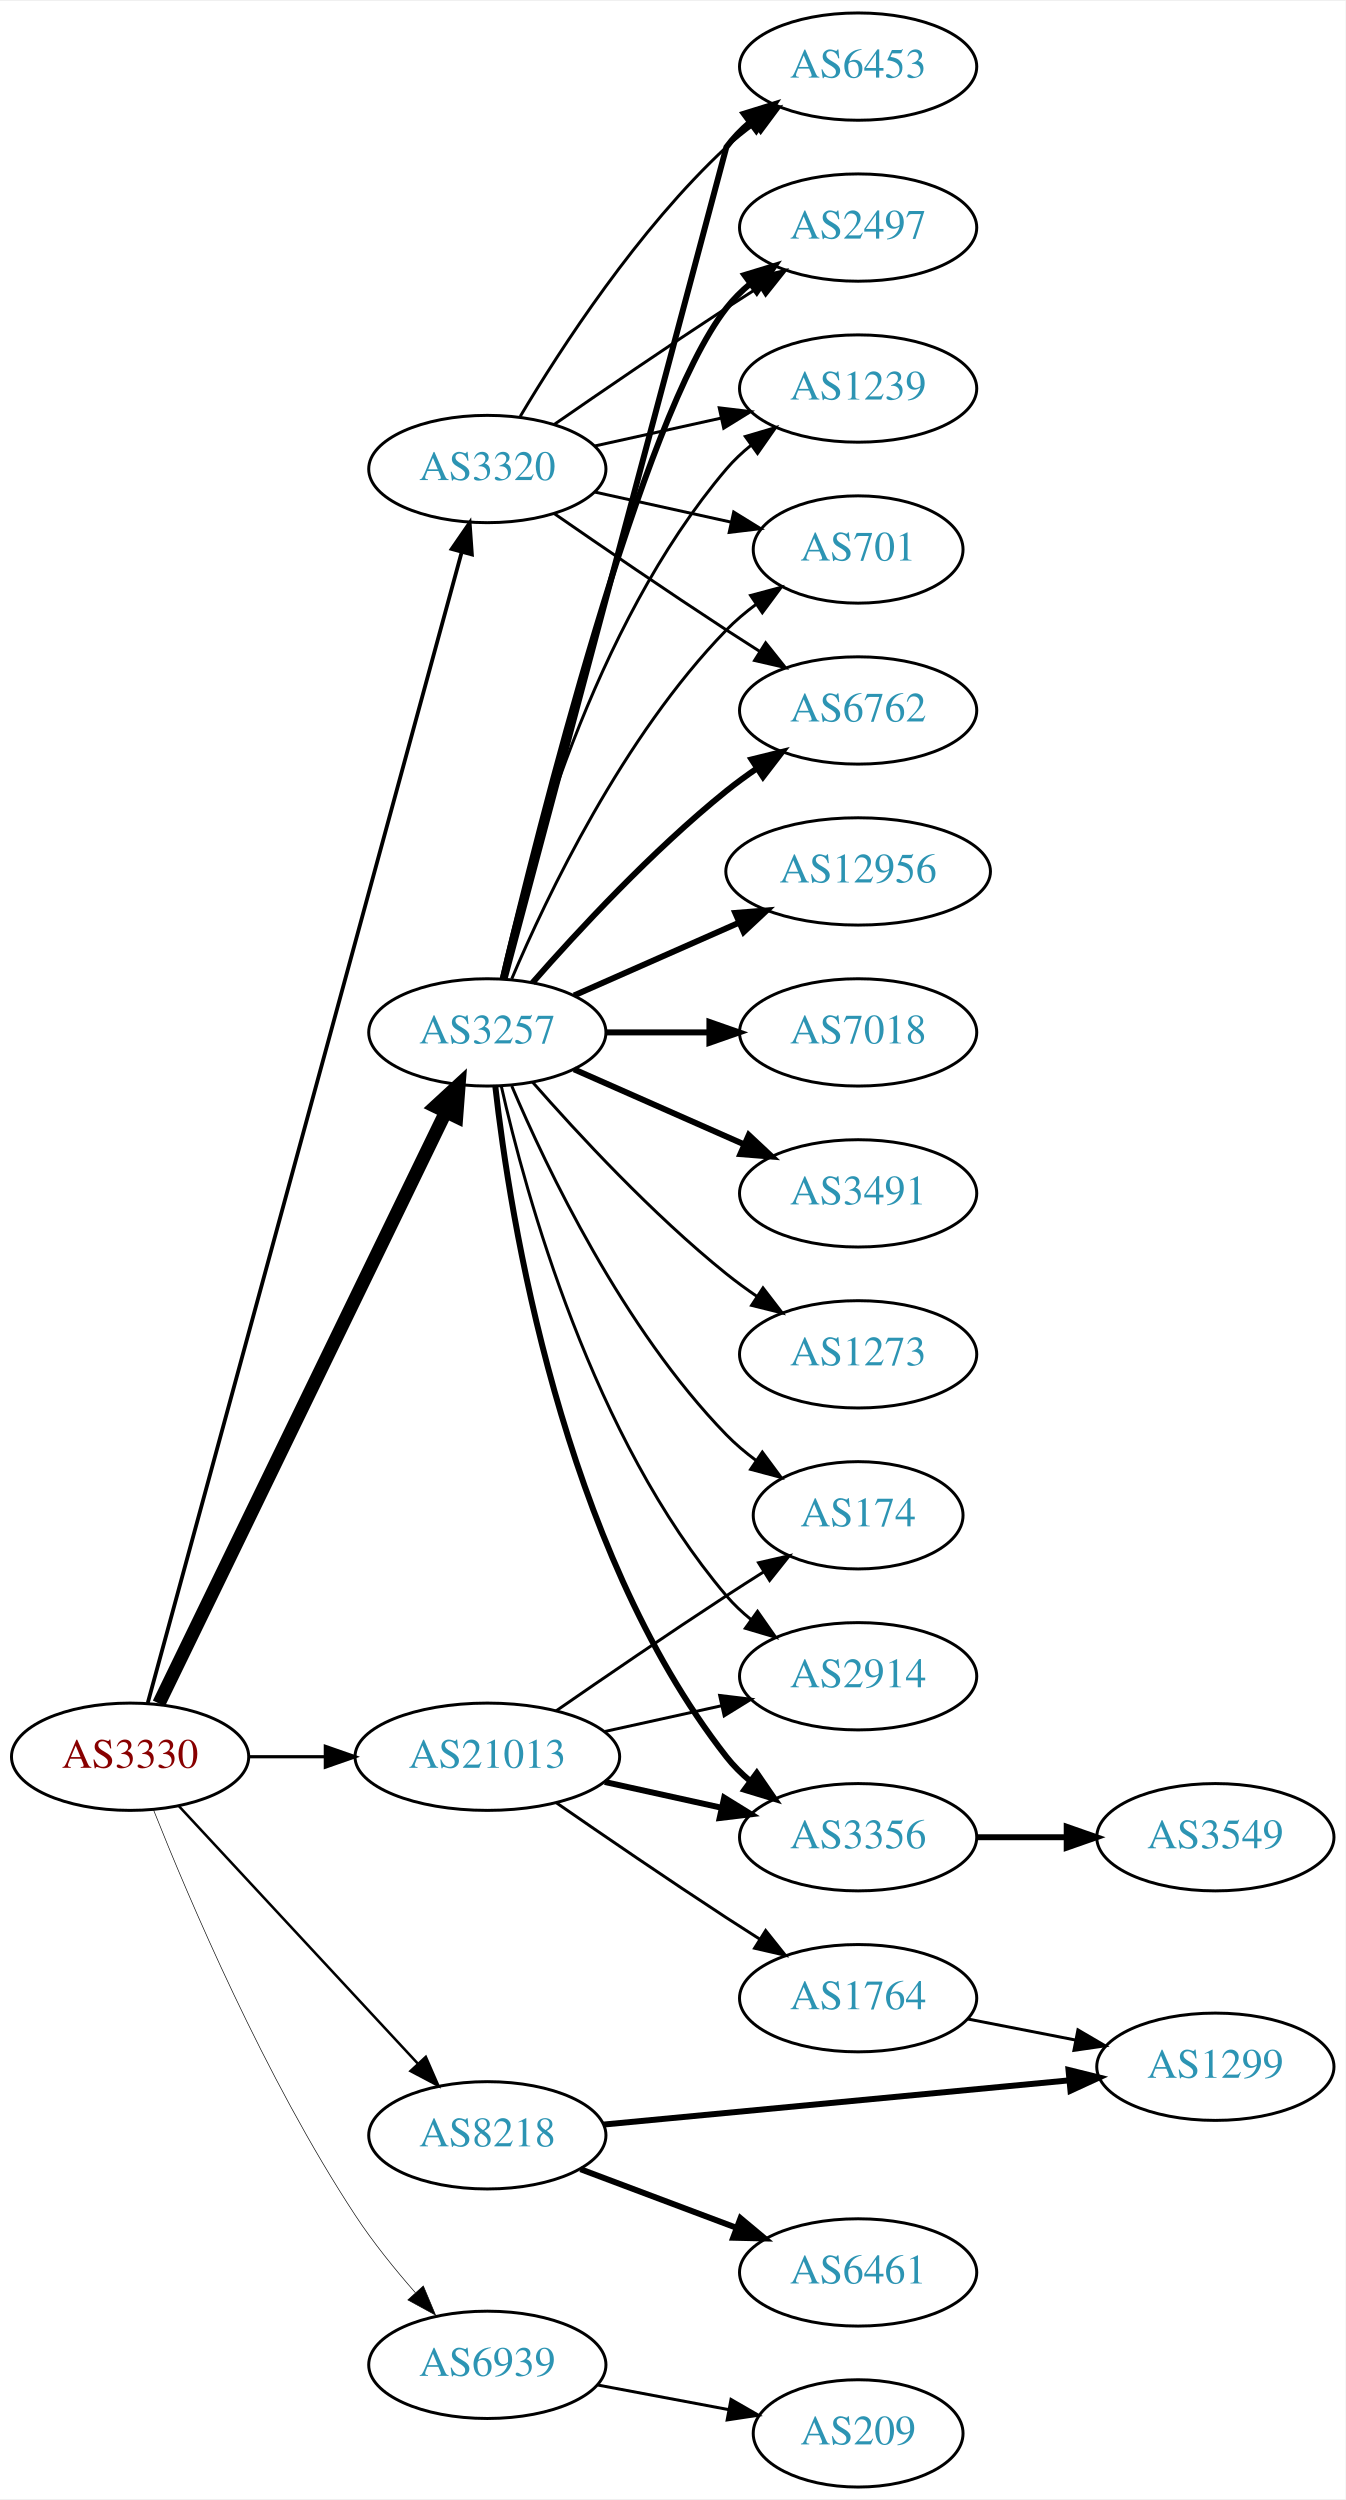
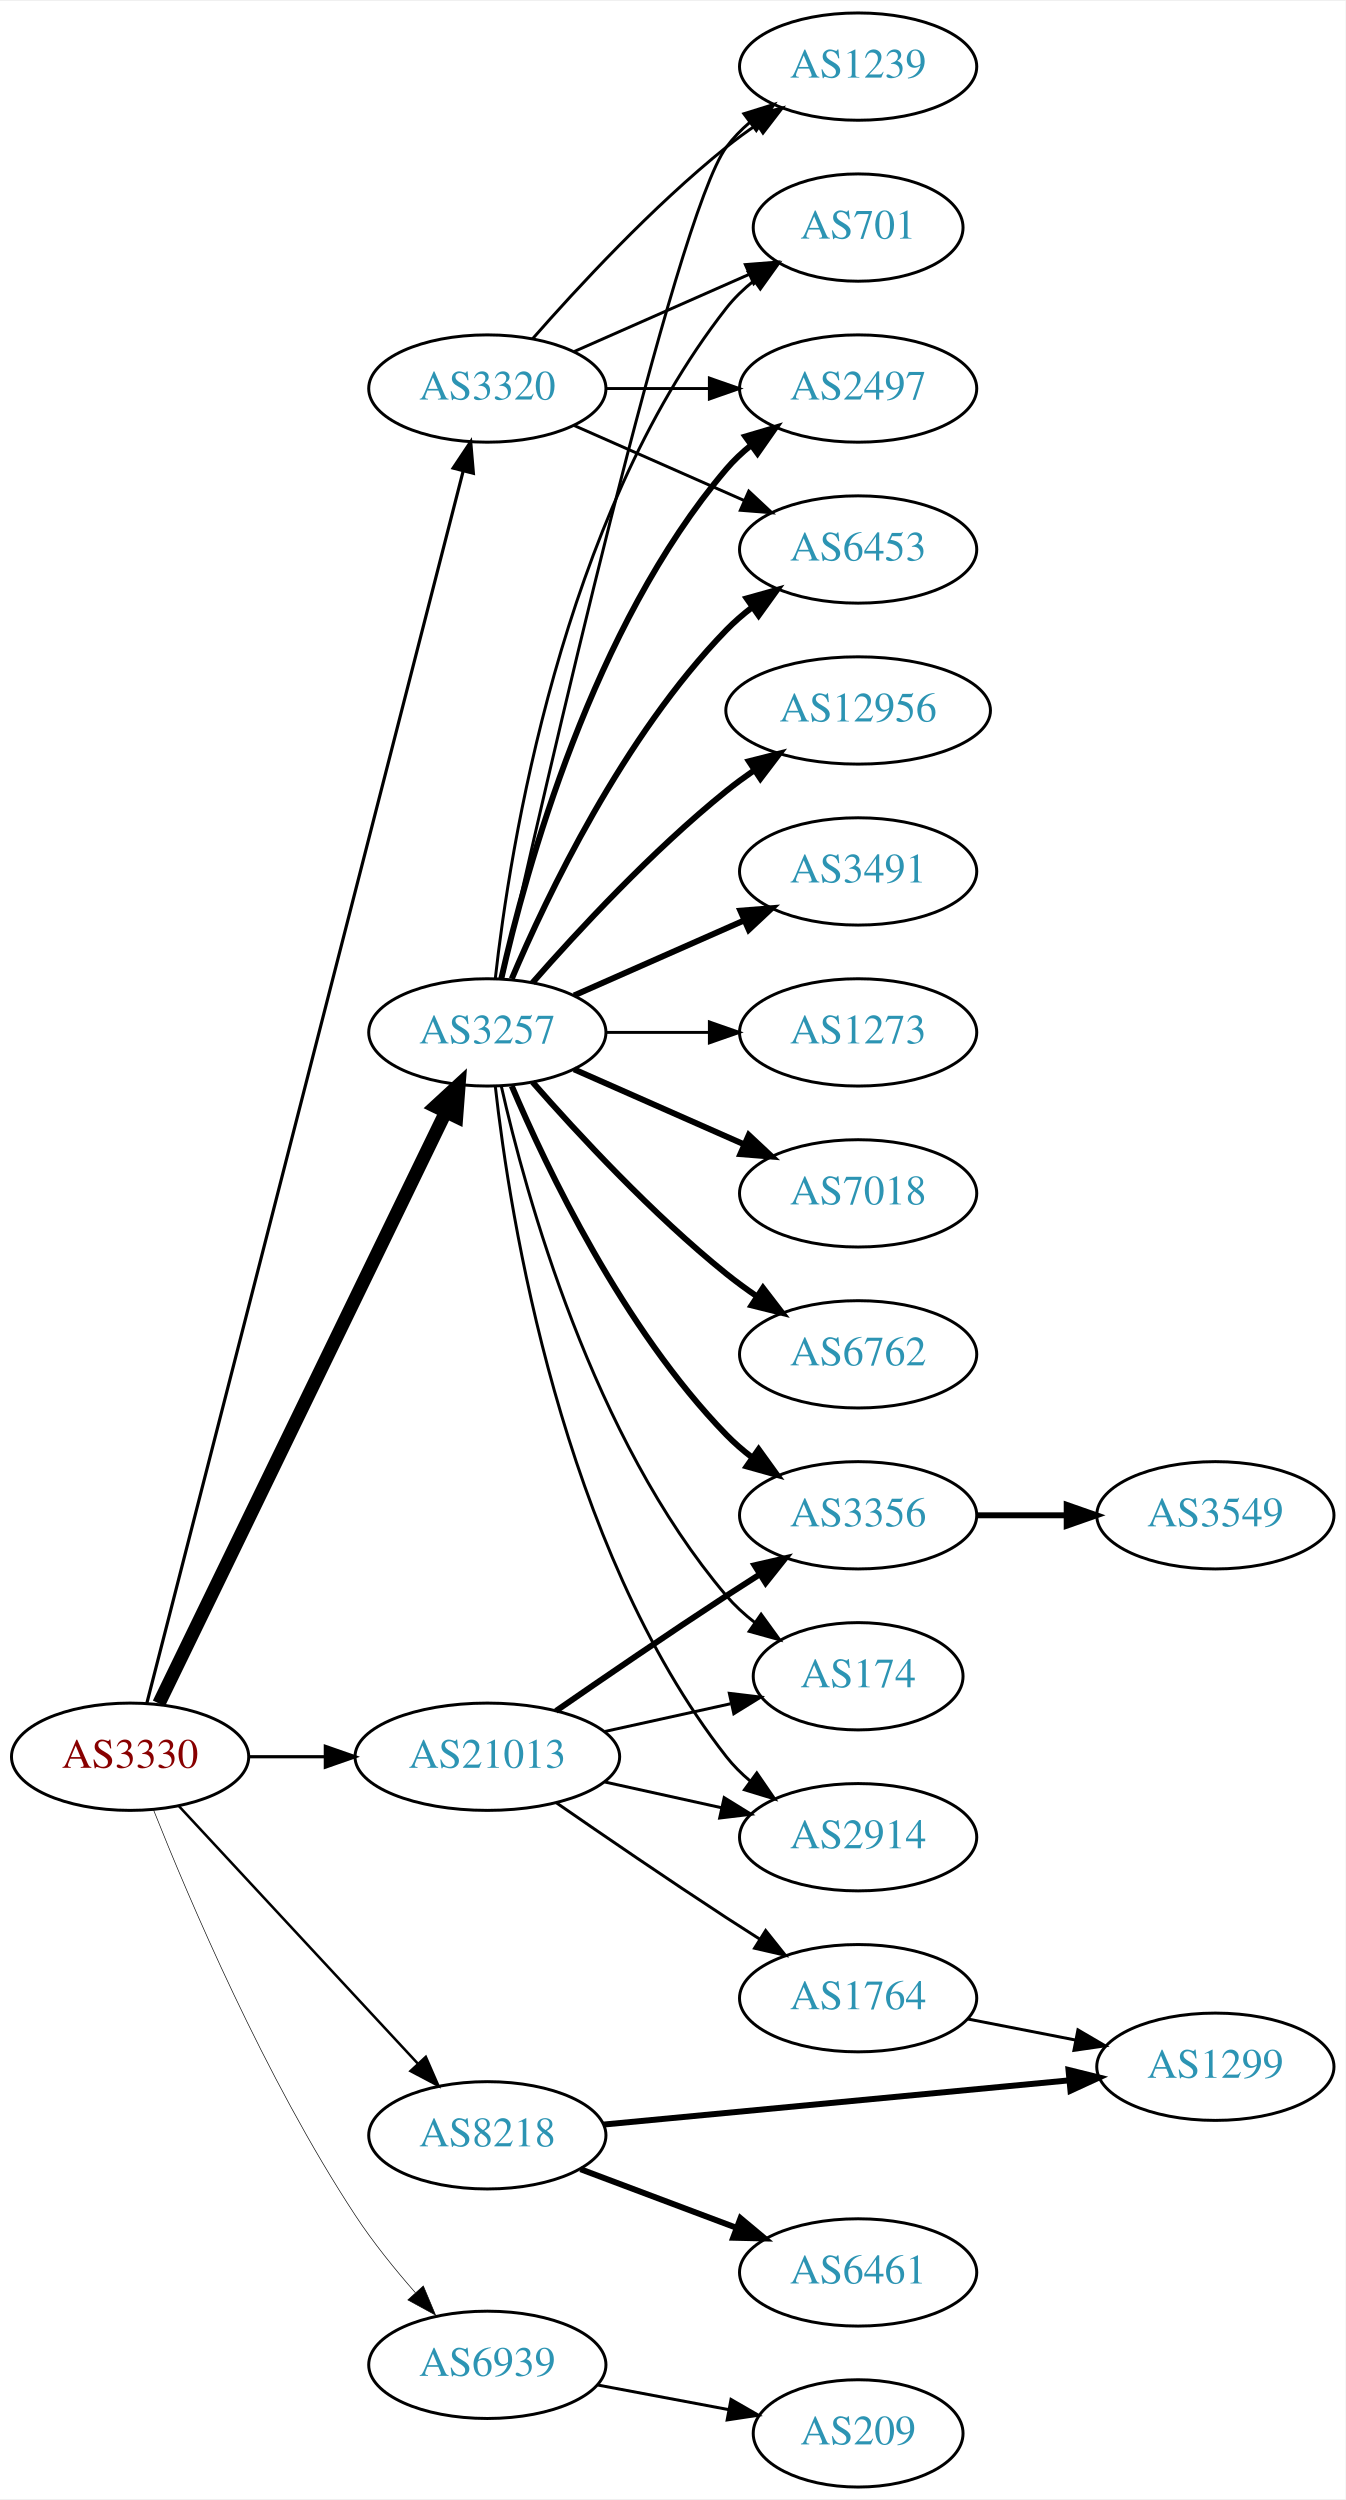
<svg xmlns="http://www.w3.org/2000/svg" xmlns:xlink="http://www.w3.org/1999/xlink" width="451pt" height="838pt" viewBox="0.00 0.00 451.37 838.00">
  <g id="graph0" class="graph" transform="scale(1 1) rotate(0) translate(4 834)">
    <polygon fill="white" stroke="none" points="-4,4 -4,-834 447.37,-834 447.37,4 -4,4" />
    <g id="node1" class="node">
      <g id="a_node1">
        <a xlink:href="/asn/3330" xlink:title="AS3330 ~ Vienna, Austria [AT]">
          <ellipse fill="#ffffff" stroke="black" cx="39.647" cy="-245" rx="39.794" ry="18" />
          <text text-anchor="middle" x="39.647" y="-241.3" font-family="Times,serif" font-size="14.00" fill="#880000">AS3330</text>
        </a>
      </g>
    </g>
    <g id="node2" class="node">
      <g id="a_node2">
        <a xlink:href="/asn/3257" xlink:title="AS3257 ~ GTT [DE]">
          <ellipse fill="#ffffff" stroke="black" cx="159.489" cy="-488" rx="39.794" ry="18" />
          <text text-anchor="middle" x="159.489" y="-484.3" font-family="Times,serif" font-size="14.00" fill="#2c94b3">AS3257</text>
        </a>
      </g>
    </g>
    <g id="edge1" class="edge">
      <path fill="none" stroke="black" stroke-width="4.5" d="M49.312,-262.868C69.792,-305.101 121.28,-411.272 145.506,-461.227" />
      <polygon fill="black" stroke="black" stroke-width="4.5" points="142.064,-463.154 149.97,-470.433 149.149,-459.717 142.064,-463.154" />
    </g>
    <g id="node3" class="node">
      <g id="a_node3">
        <a xlink:href="/asn/3320" xlink:title="AS3320 ~ DTAG [DE]">
-           <ellipse fill="#ffffff" stroke="black" cx="159.489" cy="-677" rx="39.794" ry="18" />
-           <text text-anchor="middle" x="159.489" y="-673.3" font-family="Times,serif" font-size="14.00" fill="#2c94b3">AS3320</text>
+           <ellipse fill="#ffffff" stroke="black" cx="159.489" cy="-704" rx="39.794" ry="18" />
+           <text text-anchor="middle" x="159.489" y="-700.3" font-family="Times,serif" font-size="14.00" fill="#2c94b3">AS3320</text>
        </a>
      </g>
    </g>
    <g id="edge2" class="edge">
-       <path fill="none" stroke="black" stroke-width="1.286" d="M45.56,-263.013C63.903,-330.255 128.461,-566.921 150.808,-648.842" />
-       <polygon fill="black" stroke="black" stroke-width="1.286" points="147.546,-650.184 153.555,-658.911 154.299,-648.342 147.546,-650.184" />
+       <path fill="none" stroke="black" stroke-width="1.071" d="M45.266,-262.993C63.362,-333.479 129.508,-591.118 151.4,-676.387" />
+       <polygon fill="black" stroke="black" stroke-width="1.071" points="148.025,-677.316 153.901,-686.131 154.805,-675.575 148.025,-677.316" />
    </g>
    <g id="node4" class="node">
      <g id="a_node4">
        <a xlink:href="/asn/8218" xlink:title="AS8218 ~ legacy Neotelecoms [FR]">
          <ellipse fill="#ffffff" stroke="black" cx="159.489" cy="-118" rx="39.794" ry="18" />
          <text text-anchor="middle" x="159.489" y="-114.3" font-family="Times,serif" font-size="14.00" fill="#2c94b3">AS8218</text>
        </a>
      </g>
    </g>
    <g id="edge3" class="edge">
      <path fill="none" stroke="black" stroke-width="0.857" d="M56.052,-228.397C76.519,-206.339 112.814,-167.224 136.251,-141.967" />
      <polygon fill="black" stroke="black" stroke-width="0.857" points="138.843,-144.318 143.079,-134.607 133.712,-139.557 138.843,-144.318" />
    </g>
    <g id="node5" class="node">
      <g id="a_node5">
        <a xlink:href="/asn/21013" xlink:title="AS21013 ~ Wels, AT [AT]">
          <ellipse fill="#ffffff" stroke="black" cx="159.489" cy="-245" rx="44.393" ry="18" />
          <text text-anchor="middle" x="159.489" y="-241.3" font-family="Times,serif" font-size="14.00" fill="#2c94b3">AS21013</text>
        </a>
      </g>
    </g>
    <g id="edge4" class="edge">
      <path fill="none" stroke="black" stroke-width="1.071" d="M79.559,-245C87.662,-245 96.337,-245 104.863,-245" />
      <polygon fill="black" stroke="black" stroke-width="1.071" points="105.141,-248.5 115.141,-245 105.141,-241.5 105.141,-248.5" />
    </g>
    <g id="node6" class="node">
      <g id="a_node6">
        <a xlink:href="/asn/6939" xlink:title="AS6939 ~ Hurricane Electric LLC [US]">
          <ellipse fill="#ffffff" stroke="black" cx="159.489" cy="-41" rx="39.794" ry="18" />
          <text text-anchor="middle" x="159.489" y="-37.3" font-family="Times,serif" font-size="14.00" fill="#2c94b3">AS6939</text>
        </a>
      </g>
    </g>
    <g id="edge5" class="edge">
      <path fill="none" stroke="black" stroke-width="0.214" d="M47.525,-227.109C59.276,-197.543 84.918,-137.167 115.293,-91 121.157,-82.088 128.461,-73.052 135.385,-65.159" />
      <polygon fill="black" stroke="black" stroke-width="0.214" points="138.019,-67.464 142.115,-57.693 132.82,-62.777 138.019,-67.464" />
    </g>
    <g id="node7" class="node">
      <g id="a_node7">
-         <a xlink:href="/asn/6762" xlink:title="AS6762 ~ TELECOM ITALIA SPARKLE S.p.A. [IT]">
-           <ellipse fill="#ffffff" stroke="black" cx="283.881" cy="-596" rx="39.794" ry="18" />
-           <text text-anchor="middle" x="283.881" y="-592.3" font-family="Times,serif" font-size="14.00" fill="#2c94b3">AS6762</text>
+         <a xlink:href="/asn/7018" xlink:title="AS7018 ~ AT&amp;T Services, Inc. [US]">
+           <ellipse fill="#ffffff" stroke="black" cx="283.881" cy="-434" rx="39.794" ry="18" />
+           <text text-anchor="middle" x="283.881" y="-430.3" font-family="Times,serif" font-size="14.00" fill="#2c94b3">AS7018</text>
        </a>
      </g>
    </g>
    <g id="edge6" class="edge">
-       <path fill="none" stroke="black" stroke-width="2" d="M174.641,-504.663C189.743,-521.894 214.864,-549.024 239.685,-569 242.941,-571.62 246.466,-574.192 250.05,-576.646" />
-       <polygon fill="black" stroke="black" stroke-width="2" points="248.138,-579.577 258.423,-582.121 251.969,-573.719 248.138,-579.577" />
+       <path fill="none" stroke="black" stroke-width="2" d="M188.568,-475.611C205.516,-468.134 227.313,-458.517 245.683,-450.412" />
+       <polygon fill="black" stroke="black" stroke-width="2" points="247.196,-453.57 254.933,-446.331 244.371,-447.166 247.196,-453.57" />
    </g>
    <g id="node8" class="node">
      <g id="a_node8">
-         <a xlink:href="/asn/12956" xlink:title="AS12956 ~ TELXIUS [ES]">
-           <ellipse fill="#ffffff" stroke="black" cx="283.881" cy="-542" rx="44.393" ry="18" />
-           <text text-anchor="middle" x="283.881" y="-538.3" font-family="Times,serif" font-size="14.00" fill="#2c94b3">AS12956</text>
+         <a xlink:href="/asn/6762" xlink:title="AS6762 ~ TELECOM ITALIA SPARKLE S.p.A. [IT]">
+           <ellipse fill="#ffffff" stroke="black" cx="283.881" cy="-380" rx="39.794" ry="18" />
+           <text text-anchor="middle" x="283.881" y="-376.3" font-family="Times,serif" font-size="14.00" fill="#2c94b3">AS6762</text>
        </a>
      </g>
    </g>
    <g id="edge7" class="edge">
-       <path fill="none" stroke="black" stroke-width="2" d="M188.568,-500.389C204.884,-507.587 225.695,-516.769 243.614,-524.675" />
-       <polygon fill="black" stroke="black" stroke-width="2" points="242.663,-528.081 253.225,-528.916 245.489,-521.677 242.663,-528.081" />
+       <path fill="none" stroke="black" stroke-width="2" d="M174.641,-471.337C189.743,-454.106 214.864,-426.976 239.685,-407 242.941,-404.38 246.466,-401.808 250.05,-399.354" />
+       <polygon fill="black" stroke="black" stroke-width="2" points="251.969,-402.281 258.423,-393.879 248.138,-396.423 251.969,-402.281" />
    </g>
    <g id="node9" class="node">
      <g id="a_node9">
-         <a xlink:href="/asn/6453" xlink:title="AS6453 ~ TATA COMMUNICATIONS (AMERICA) INC [US]">
-           <ellipse fill="#ffffff" stroke="black" cx="283.881" cy="-812" rx="39.794" ry="18" />
-           <text text-anchor="middle" x="283.881" y="-808.3" font-family="Times,serif" font-size="14.00" fill="#2c94b3">AS6453</text>
+         <a xlink:href="/asn/2497" xlink:title="AS2497 ~ Internet Initiative Japan Inc. [JP]">
+           <ellipse fill="#ffffff" stroke="black" cx="283.881" cy="-704" rx="39.794" ry="18" />
+           <text text-anchor="middle" x="283.881" y="-700.3" font-family="Times,serif" font-size="14.00" fill="#2c94b3">AS2497</text>
        </a>
      </g>
    </g>
    <g id="edge8" class="edge">
-       <path fill="none" stroke="black" stroke-width="2" d="M165.324,-506.132C182.519,-570.615 239.685,-785 239.685,-785 241.919,-788.023 244.601,-790.786 247.522,-793.293" />
-       <polygon fill="black" stroke="black" stroke-width="2" points="245.548,-796.186 255.666,-799.331 249.717,-790.563 245.548,-796.186" />
+       <path fill="none" stroke="black" stroke-width="2" d="M164.183,-506.075C172.323,-542.148 194.756,-624.14 239.685,-677 242.119,-679.864 244.936,-682.521 247.941,-684.961" />
+       <polygon fill="black" stroke="black" stroke-width="2" points="246.04,-687.905 256.201,-690.906 250.129,-682.224 246.04,-687.905" />
    </g>
    <g id="node10" class="node">
      <g id="a_node10">
-         <a xlink:href="/asn/2497" xlink:title="AS2497 ~ Internet Initiative Japan Inc. [JP]">
-           <ellipse fill="#ffffff" stroke="black" cx="283.881" cy="-758" rx="39.794" ry="18" />
-           <text text-anchor="middle" x="283.881" y="-754.3" font-family="Times,serif" font-size="14.00" fill="#2c94b3">AS2497</text>
+         <a xlink:href="/asn/12956" xlink:title="AS12956 ~ TELXIUS [ES]">
+           <ellipse fill="#ffffff" stroke="black" cx="283.881" cy="-596" rx="44.393" ry="18" />
+           <text text-anchor="middle" x="283.881" y="-592.3" font-family="Times,serif" font-size="14.00" fill="#2c94b3">AS12956</text>
        </a>
      </g>
    </g>
    <g id="edge9" class="edge">
-       <path fill="none" stroke="black" stroke-width="2" d="M164.629,-505.871C176.412,-555.623 211.124,-694.472 239.685,-731 242,-733.961 244.737,-736.683 247.692,-739.164" />
-       <polygon fill="black" stroke="black" stroke-width="2" points="245.748,-742.078 255.883,-745.165 249.885,-736.432 245.748,-742.078" />
+       <path fill="none" stroke="black" stroke-width="2" d="M174.641,-504.663C189.743,-521.894 214.864,-549.024 239.685,-569 242.613,-571.357 245.76,-573.675 248.971,-575.902" />
+       <polygon fill="black" stroke="black" stroke-width="2" points="247.247,-578.958 257.519,-581.552 251.107,-573.118 247.247,-578.958" />
    </g>
    <g id="node11" class="node">
      <g id="a_node11">
-         <a xlink:href="/asn/7018" xlink:title="AS7018 ~ AT&amp;T Services, Inc. [US]">
-           <ellipse fill="#ffffff" stroke="black" cx="283.881" cy="-488" rx="39.794" ry="18" />
-           <text text-anchor="middle" x="283.881" y="-484.3" font-family="Times,serif" font-size="14.00" fill="#2c94b3">AS7018</text>
+         <a xlink:href="/asn/6453" xlink:title="AS6453 ~ TATA COMMUNICATIONS (AMERICA) INC [US]">
+           <ellipse fill="#ffffff" stroke="black" cx="283.881" cy="-650" rx="39.794" ry="18" />
+           <text text-anchor="middle" x="283.881" y="-646.3" font-family="Times,serif" font-size="14.00" fill="#2c94b3">AS6453</text>
        </a>
      </g>
    </g>
    <g id="edge10" class="edge">
-       <path fill="none" stroke="black" stroke-width="2" d="M199.215,-488C210.153,-488 222.204,-488 233.67,-488" />
-       <polygon fill="black" stroke="black" stroke-width="2" points="233.987,-491.5 243.987,-488 233.987,-484.5 233.987,-491.5" />
+       <path fill="none" stroke="black" stroke-width="2" d="M167.68,-505.975C179.446,-533.682 205.021,-587.348 239.685,-623 242.305,-625.695 245.246,-628.239 248.329,-630.608" />
+       <polygon fill="black" stroke="black" stroke-width="2" points="246.495,-633.597 256.697,-636.455 250.504,-627.859 246.495,-633.597" />
    </g>
    <g id="node12" class="node">
      <g id="a_node12">
-         <a xlink:href="/asn/1239" xlink:title="AS1239 ~ Sprint [US]">
-           <ellipse fill="#ffffff" stroke="black" cx="283.881" cy="-704" rx="39.794" ry="18" />
-           <text text-anchor="middle" x="283.881" y="-700.3" font-family="Times,serif" font-size="14.00" fill="#2c94b3">AS1239</text>
+         <a xlink:href="/asn/3491" xlink:title="AS3491 ~ PCCW Global, Inc. [US]">
+           <ellipse fill="#ffffff" stroke="black" cx="283.881" cy="-542" rx="39.794" ry="18" />
+           <text text-anchor="middle" x="283.881" y="-538.3" font-family="Times,serif" font-size="14.00" fill="#2c94b3">AS3491</text>
        </a>
      </g>
    </g>
    <g id="edge11" class="edge">
-       <path fill="none" stroke="black" d="M164.183,-506.075C172.323,-542.148 194.756,-624.14 239.685,-677 242.119,-679.864 244.936,-682.521 247.941,-684.961" />
-       <polygon fill="black" stroke="black" points="246.04,-687.905 256.201,-690.906 250.129,-682.224 246.04,-687.905" />
+       <path fill="none" stroke="black" stroke-width="2" d="M188.568,-500.389C205.516,-507.866 227.313,-517.483 245.683,-525.588" />
+       <polygon fill="black" stroke="black" stroke-width="2" points="244.371,-528.834 254.933,-529.669 247.196,-522.43 244.371,-528.834" />
    </g>
    <g id="node13" class="node">
      <g id="a_node13">
-         <a xlink:href="/asn/3491" xlink:title="AS3491 ~ PCCW Global, Inc. [US]">
-           <ellipse fill="#ffffff" stroke="black" cx="283.881" cy="-434" rx="39.794" ry="18" />
-           <text text-anchor="middle" x="283.881" y="-430.3" font-family="Times,serif" font-size="14.00" fill="#2c94b3">AS3491</text>
+         <a xlink:href="/asn/1239" xlink:title="AS1239 ~ Sprint [US]">
+           <ellipse fill="#ffffff" stroke="black" cx="283.881" cy="-812" rx="39.794" ry="18" />
+           <text text-anchor="middle" x="283.881" y="-808.3" font-family="Times,serif" font-size="14.00" fill="#2c94b3">AS1239</text>
        </a>
      </g>
    </g>
    <g id="edge12" class="edge">
-       <path fill="none" stroke="black" stroke-width="2" d="M188.568,-475.611C205.516,-468.134 227.313,-458.517 245.683,-450.412" />
-       <polygon fill="black" stroke="black" stroke-width="2" points="247.196,-453.57 254.933,-446.331 244.371,-447.166 247.196,-453.57" />
+       <path fill="none" stroke="black" d="M164.525,-506.212C178.159,-567.223 222.6,-761.878 239.685,-785 241.919,-788.023 244.601,-790.786 247.522,-793.293" />
+       <polygon fill="black" stroke="black" points="245.548,-796.186 255.666,-799.331 249.717,-790.563 245.548,-796.186" />
    </g>
    <g id="node14" class="node">
      <g id="a_node14">
-         <a xlink:href="/asn/174" xlink:title="AS174 ~ Cogent Communications [US]">
-           <ellipse fill="#ffffff" stroke="black" cx="283.881" cy="-326" rx="35.194" ry="18" />
-           <text text-anchor="middle" x="283.881" y="-322.3" font-family="Times,serif" font-size="14.00" fill="#2c94b3">AS174</text>
+         <a xlink:href="/asn/3356" xlink:title="AS3356 ~ Level 3 Parent, LLC [US]">
+           <ellipse fill="#ffffff" stroke="black" cx="283.881" cy="-326" rx="39.794" ry="18" />
+           <text text-anchor="middle" x="283.881" y="-322.3" font-family="Times,serif" font-size="14.00" fill="#2c94b3">AS3356</text>
        </a>
      </g>
    </g>
    <g id="edge13" class="edge">
-       <path fill="none" stroke="black" d="M167.68,-470.025C179.446,-442.318 205.021,-388.652 239.685,-353 242.667,-349.933 246.065,-347.06 249.615,-344.419" />
-       <polygon fill="black" stroke="black" points="251.742,-347.205 258.048,-338.692 247.809,-341.414 251.742,-347.205" />
+       <path fill="none" stroke="black" stroke-width="2" d="M167.68,-470.025C179.446,-442.318 205.021,-388.652 239.685,-353 242.305,-350.305 245.246,-347.761 248.329,-345.392" />
+       <polygon fill="black" stroke="black" stroke-width="2" points="250.504,-348.141 256.697,-339.545 246.495,-342.403 250.504,-348.141" />
    </g>
    <g id="node15" class="node">
      <g id="a_node15">
-         <a xlink:href="/asn/2914" xlink:title="AS2914 ~ NTT America, Inc. [US]">
-           <ellipse fill="#ffffff" stroke="black" cx="283.881" cy="-272" rx="39.794" ry="18" />
-           <text text-anchor="middle" x="283.881" y="-268.3" font-family="Times,serif" font-size="14.00" fill="#2c94b3">AS2914</text>
+         <a xlink:href="/asn/701" xlink:title="AS701 ~ UUNET [US]">
+           <ellipse fill="#ffffff" stroke="black" cx="283.881" cy="-758" rx="35.194" ry="18" />
+           <text text-anchor="middle" x="283.881" y="-754.3" font-family="Times,serif" font-size="14.00" fill="#2c94b3">AS701</text>
        </a>
      </g>
    </g>
    <g id="edge14" class="edge">
-       <path fill="none" stroke="black" d="M164.183,-469.925C172.323,-433.852 194.756,-351.86 239.685,-299 242.119,-296.136 244.936,-293.479 247.941,-291.039" />
-       <polygon fill="black" stroke="black" points="250.129,-293.776 256.201,-285.094 246.04,-288.095 250.129,-293.776" />
+       <path fill="none" stroke="black" d="M162.168,-506.129C166.999,-549.368 184.34,-660.216 239.685,-731 242.32,-734.37 245.502,-737.431 248.93,-740.179" />
+       <polygon fill="black" stroke="black" points="247.04,-743.128 257.232,-746.02 251.068,-737.403 247.04,-743.128" />
    </g>
    <g id="node16" class="node">
      <g id="a_node16">
-         <a xlink:href="/asn/3356" xlink:title="AS3356 ~ Level 3 Parent, LLC [US]">
-           <ellipse fill="#ffffff" stroke="black" cx="283.881" cy="-218" rx="39.794" ry="18" />
-           <text text-anchor="middle" x="283.881" y="-214.3" font-family="Times,serif" font-size="14.00" fill="#2c94b3">AS3356</text>
+         <a xlink:href="/asn/1273" xlink:title="AS1273 ~ Vodafone Group PLC [EU]">
+           <ellipse fill="#ffffff" stroke="black" cx="283.881" cy="-488" rx="39.794" ry="18" />
+           <text text-anchor="middle" x="283.881" y="-484.3" font-family="Times,serif" font-size="14.00" fill="#2c94b3">AS1273</text>
        </a>
      </g>
    </g>
    <g id="edge15" class="edge">
-       <path fill="none" stroke="black" stroke-width="2" d="M162.168,-469.871C166.999,-426.632 184.34,-315.784 239.685,-245 242,-242.039 244.737,-239.317 247.692,-236.836" />
-       <polygon fill="black" stroke="black" stroke-width="2" points="249.885,-239.568 255.883,-230.835 245.748,-233.922 249.885,-239.568" />
+       <path fill="none" stroke="black" d="M199.215,-488C210.153,-488 222.204,-488 233.67,-488" />
+       <polygon fill="black" stroke="black" points="233.987,-491.5 243.987,-488 233.987,-484.5 233.987,-491.5" />
    </g>
    <g id="node17" class="node">
      <g id="a_node17">
-         <a xlink:href="/asn/701" xlink:title="AS701 ~ UUNET [US]">
-           <ellipse fill="#ffffff" stroke="black" cx="283.881" cy="-650" rx="35.194" ry="18" />
-           <text text-anchor="middle" x="283.881" y="-646.3" font-family="Times,serif" font-size="14.00" fill="#2c94b3">AS701</text>
+         <a xlink:href="/asn/174" xlink:title="AS174 ~ Cogent Communications [US]">
+           <ellipse fill="#ffffff" stroke="black" cx="283.881" cy="-272" rx="35.194" ry="18" />
+           <text text-anchor="middle" x="283.881" y="-268.3" font-family="Times,serif" font-size="14.00" fill="#2c94b3">AS174</text>
        </a>
      </g>
    </g>
    <g id="edge16" class="edge">
-       <path fill="none" stroke="black" d="M167.68,-505.975C179.446,-533.682 205.021,-587.348 239.685,-623 242.667,-626.067 246.065,-628.94 249.615,-631.581" />
-       <polygon fill="black" stroke="black" points="247.809,-634.586 258.048,-637.308 251.742,-628.795 247.809,-634.586" />
+       <path fill="none" stroke="black" d="M164.183,-469.925C172.323,-433.852 194.756,-351.86 239.685,-299 242.456,-295.74 245.722,-292.748 249.197,-290.039" />
+       <polygon fill="black" stroke="black" points="251.333,-292.818 257.551,-284.239 247.34,-287.068 251.333,-292.818" />
    </g>
    <g id="node18" class="node">
      <g id="a_node18">
-         <a xlink:href="/asn/1273" xlink:title="AS1273 ~ Vodafone Group PLC [EU]">
-           <ellipse fill="#ffffff" stroke="black" cx="283.881" cy="-380" rx="39.794" ry="18" />
-           <text text-anchor="middle" x="283.881" y="-376.3" font-family="Times,serif" font-size="14.00" fill="#2c94b3">AS1273</text>
+         <a xlink:href="/asn/2914" xlink:title="AS2914 ~ NTT America, Inc. [US]">
+           <ellipse fill="#ffffff" stroke="black" cx="283.881" cy="-218" rx="39.794" ry="18" />
+           <text text-anchor="middle" x="283.881" y="-214.3" font-family="Times,serif" font-size="14.00" fill="#2c94b3">AS2914</text>
        </a>
      </g>
    </g>
    <g id="edge17" class="edge">
-       <path fill="none" stroke="black" d="M174.641,-471.337C189.743,-454.106 214.864,-426.976 239.685,-407 242.941,-404.38 246.466,-401.808 250.05,-399.354" />
-       <polygon fill="black" stroke="black" points="251.969,-402.281 258.423,-393.879 248.138,-396.423 251.969,-402.281" />
+       <path fill="none" stroke="black" d="M162.168,-469.871C166.999,-426.632 184.34,-315.784 239.685,-245 242,-242.039 244.737,-239.317 247.692,-236.836" />
+       <polygon fill="black" stroke="black" points="249.885,-239.568 255.883,-230.835 245.748,-233.922 249.885,-239.568" />
+     </g>
+     <g id="edge19" class="edge">
+       <path fill="none" stroke="black" d="M199.215,-704C210.153,-704 222.204,-704 233.67,-704" />
+       <polygon fill="black" stroke="black" points="233.987,-707.5 243.987,-704 233.987,-700.5 233.987,-707.5" />
+     </g>
+     <g id="edge20" class="edge">
+       <path fill="none" stroke="black" d="M188.568,-691.611C205.516,-684.134 227.313,-674.517 245.683,-666.412" />
+       <polygon fill="black" stroke="black" points="247.196,-669.57 254.933,-662.331 244.371,-663.166 247.196,-669.57" />
+     </g>
+     <g id="edge21" class="edge">
+       <path fill="none" stroke="black" d="M174.641,-720.663C189.743,-737.894 214.864,-765.024 239.685,-785 242.941,-787.62 246.466,-790.192 250.05,-792.646" />
+       <polygon fill="black" stroke="black" points="248.138,-795.577 258.423,-798.121 251.969,-789.719 248.138,-795.577" />
    </g>
    <g id="edge18" class="edge">
-       <path fill="none" stroke="black" d="M181.846,-662.099C197.697,-651.123 219.9,-635.921 239.685,-623 243.267,-620.661 247.038,-618.241 250.798,-615.856" />
-       <polygon fill="black" stroke="black" points="252.86,-618.693 259.459,-610.404 249.131,-612.769 252.86,-618.693" />
-     </g>
-     <g id="edge22" class="edge">
-       <path fill="none" stroke="black" d="M170.535,-694.671C184.106,-717.472 210.038,-757.472 239.685,-785 242.591,-787.699 245.805,-790.28 249.129,-792.703" />
-       <polygon fill="black" stroke="black" points="247.264,-795.667 257.507,-798.375 251.188,-789.87 247.264,-795.667" />
-     </g>
-     <g id="edge20" class="edge">
-       <path fill="none" stroke="black" d="M181.846,-691.901C197.697,-702.877 219.9,-718.079 239.685,-731 243.267,-733.339 247.038,-735.759 250.798,-738.144" />
-       <polygon fill="black" stroke="black" points="249.131,-741.231 259.459,-743.596 252.86,-735.307 249.131,-741.231" />
-     </g>
-     <g id="edge21" class="edge">
-       <path fill="none" stroke="black" d="M195.562,-684.737C208.749,-687.646 223.929,-690.995 237.894,-694.076" />
-       <polygon fill="black" stroke="black" points="237.284,-697.525 247.803,-696.262 238.792,-690.69 237.284,-697.525" />
-     </g>
-     <g id="edge19" class="edge">
-       <path fill="none" stroke="black" d="M195.562,-669.263C209.795,-666.123 226.35,-662.471 241.194,-659.196" />
-       <polygon fill="black" stroke="black" points="242.137,-662.572 251.148,-657 240.629,-655.737 242.137,-662.572" />
+       <path fill="none" stroke="black" d="M188.568,-716.389C205.997,-724.078 228.554,-734.031 247.238,-742.274" />
+       <polygon fill="black" stroke="black" points="246.045,-745.573 256.607,-746.408 248.871,-739.169 246.045,-745.573" />
    </g>
    <g id="node19" class="node">
      <g id="a_node19">
-         <a xlink:href="/asn/6461" xlink:title="AS6461 ~ Zayo Bandwidth [US]">
+         <a xlink:href="/asn/1299" xlink:title="AS1299 ~ Telia Carrier [EU]">
+           <ellipse fill="#ffffff" stroke="black" cx="403.724" cy="-141" rx="39.794" ry="18" />
+           <text text-anchor="middle" x="403.724" y="-137.3" font-family="Times,serif" font-size="14.00" fill="#2c94b3">AS1299</text>
+         </a>
+       </g>
+     </g>
+     <g id="edge22" class="edge">
+       <path fill="none" stroke="black" stroke-width="2" d="M198.338,-121.594C240.522,-125.599 308.827,-132.085 354.731,-136.443" />
+       <polygon fill="black" stroke="black" stroke-width="2" points="354.455,-139.933 364.741,-137.394 355.117,-132.964 354.455,-139.933" />
+     </g>
+     <g id="node20" class="node">
+       <g id="a_node20">
+         <a xlink:href="/asn/6461" xlink:title="AS6461 ~ ZAYO-6461 [US]">
          <ellipse fill="#ffffff" stroke="black" cx="283.881" cy="-72" rx="39.794" ry="18" />
          <text text-anchor="middle" x="283.881" y="-68.3" font-family="Times,serif" font-size="14.00" fill="#2c94b3">AS6461</text>
        </a>
      </g>
    </g>
    <g id="edge23" class="edge">
      <path fill="none" stroke="black" stroke-width="2" d="M190.743,-106.629C206.484,-100.713 225.931,-93.404 242.896,-87.028" />
      <polygon fill="black" stroke="black" stroke-width="2" points="244.421,-90.194 252.551,-83.399 241.959,-83.641 244.421,-90.194" />
    </g>
-     <g id="node20" class="node">
-       <g id="a_node20">
-         <a xlink:href="/asn/1299" xlink:title="AS1299 ~ Telia Carrier [EU]">
-           <ellipse fill="#ffffff" stroke="black" cx="403.724" cy="-141" rx="39.794" ry="18" />
-           <text text-anchor="middle" x="403.724" y="-137.3" font-family="Times,serif" font-size="14.00" fill="#2c94b3">AS1299</text>
-         </a>
-       </g>
-     </g>
    <g id="edge24" class="edge">
-       <path fill="none" stroke="black" stroke-width="2" d="M198.338,-121.594C240.522,-125.599 308.827,-132.085 354.731,-136.443" />
-       <polygon fill="black" stroke="black" stroke-width="2" points="354.455,-139.933 364.741,-137.394 355.117,-132.964 354.455,-139.933" />
-     </g>
-     <g id="edge27" class="edge">
-       <path fill="none" stroke="black" d="M182.52,-260.367C198.322,-271.305 220.179,-286.261 239.685,-299 243.73,-301.642 248.015,-304.385 252.254,-307.067" />
-       <polygon fill="black" stroke="black" points="250.469,-310.079 260.799,-312.432 254.191,-304.15 250.469,-310.079" />
+       <path fill="none" stroke="black" stroke-width="2" d="M182.52,-260.367C198.322,-271.305 220.179,-286.261 239.685,-299 243.267,-301.339 247.038,-303.759 250.798,-306.144" />
+       <polygon fill="black" stroke="black" stroke-width="2" points="249.131,-309.231 259.459,-311.596 252.86,-303.307 249.131,-309.231" />
    </g>
    <g id="edge26" class="edge">
-       <path fill="none" stroke="black" d="M198.879,-253.469C211.27,-256.202 225.117,-259.257 237.937,-262.085" />
-       <polygon fill="black" stroke="black" points="237.433,-265.558 247.952,-264.295 238.941,-258.722 237.433,-265.558" />
+       <path fill="none" stroke="black" d="M198.879,-253.469C212.286,-256.427 227.398,-259.76 241.071,-262.776" />
+       <polygon fill="black" stroke="black" points="240.674,-266.273 251.193,-265.01 242.182,-259.437 240.674,-266.273" />
    </g>
    <g id="edge25" class="edge">
-       <path fill="none" stroke="black" stroke-width="2" d="M198.879,-236.531C211.27,-233.798 225.117,-230.743 237.937,-227.915" />
-       <polygon fill="black" stroke="black" stroke-width="2" points="238.941,-231.278 247.952,-225.705 237.433,-224.442 238.941,-231.278" />
+       <path fill="none" stroke="black" d="M198.879,-236.531C211.27,-233.798 225.117,-230.743 237.937,-227.915" />
+       <polygon fill="black" stroke="black" points="238.941,-231.278 247.952,-225.705 237.433,-224.442 238.941,-231.278" />
    </g>
    <g id="node21" class="node">
      <g id="a_node21">
        <a xlink:href="/asn/1764" xlink:title="AS1764 ~ NEXTLAYER-AS [AT]">
          <ellipse fill="#ffffff" stroke="black" cx="283.881" cy="-164" rx="39.794" ry="18" />
          <text text-anchor="middle" x="283.881" y="-160.3" font-family="Times,serif" font-size="14.00" fill="#2c94b3">AS1764</text>
        </a>
      </g>
    </g>
-     <g id="edge28" class="edge">
+     <g id="edge27" class="edge">
      <path fill="none" stroke="black" d="M182.52,-229.633C198.322,-218.695 220.179,-203.739 239.685,-191 243.267,-188.661 247.038,-186.241 250.798,-183.856" />
      <polygon fill="black" stroke="black" points="252.86,-186.693 259.459,-178.404 249.131,-180.769 252.86,-186.693" />
    </g>
    <g id="node23" class="node">
      <g id="a_node23">
        <a xlink:href="/asn/209" xlink:title="AS209 ~ CenturyLink Communications, LLC [US]">
          <ellipse fill="#ffffff" stroke="black" cx="283.881" cy="-18" rx="35.194" ry="18" />
          <text text-anchor="middle" x="283.881" y="-14.3" font-family="Times,serif" font-size="14.00" fill="#2c94b3">AS209</text>
        </a>
      </g>
    </g>
-     <g id="edge31" class="edge">
+     <g id="edge30" class="edge">
      <path fill="none" stroke="black" d="M196.549,-34.224C210.28,-31.643 226.055,-28.679 240.333,-25.996" />
      <polygon fill="black" stroke="black" points="241.232,-29.388 250.414,-24.101 239.939,-22.509 241.232,-29.388" />
    </g>
    <g id="node22" class="node">
      <g id="a_node22">
        <a xlink:href="/asn/3549" xlink:title="AS3549 ~ Level 3 Parent, LLC [US]">
-           <ellipse fill="#ffffff" stroke="black" cx="403.724" cy="-218" rx="39.794" ry="18" />
-           <text text-anchor="middle" x="403.724" y="-214.3" font-family="Times,serif" font-size="14.00" fill="#2c94b3">AS3549</text>
-         </a>
-       </g>
-     </g>
-     <g id="edge30" class="edge">
-       <path fill="none" stroke="black" stroke-width="2" d="M323.794,-218C333.347,-218 343.697,-218 353.659,-218" />
-       <polygon fill="black" stroke="black" stroke-width="2" points="353.852,-221.5 363.852,-218 353.852,-214.5 353.852,-221.5" />
+           <ellipse fill="#ffffff" stroke="black" cx="403.724" cy="-326" rx="39.794" ry="18" />
+           <text text-anchor="middle" x="403.724" y="-322.3" font-family="Times,serif" font-size="14.00" fill="#2c94b3">AS3549</text>
+         </a>
+       </g>
+     </g>
+     <g id="edge28" class="edge">
+       <path fill="none" stroke="black" stroke-width="2" d="M323.794,-326C333.347,-326 343.697,-326 353.659,-326" />
+       <polygon fill="black" stroke="black" stroke-width="2" points="353.852,-329.5 363.852,-326 353.852,-322.5 353.852,-329.5" />
    </g>
    <g id="edge29" class="edge">
      <path fill="none" stroke="black" d="M320.558,-157.037C331.989,-154.806 344.811,-152.303 356.865,-149.951" />
      <polygon fill="black" stroke="black" points="357.618,-153.37 366.762,-148.019 356.277,-146.499 357.618,-153.37" />
    </g>
  </g>
</svg>
